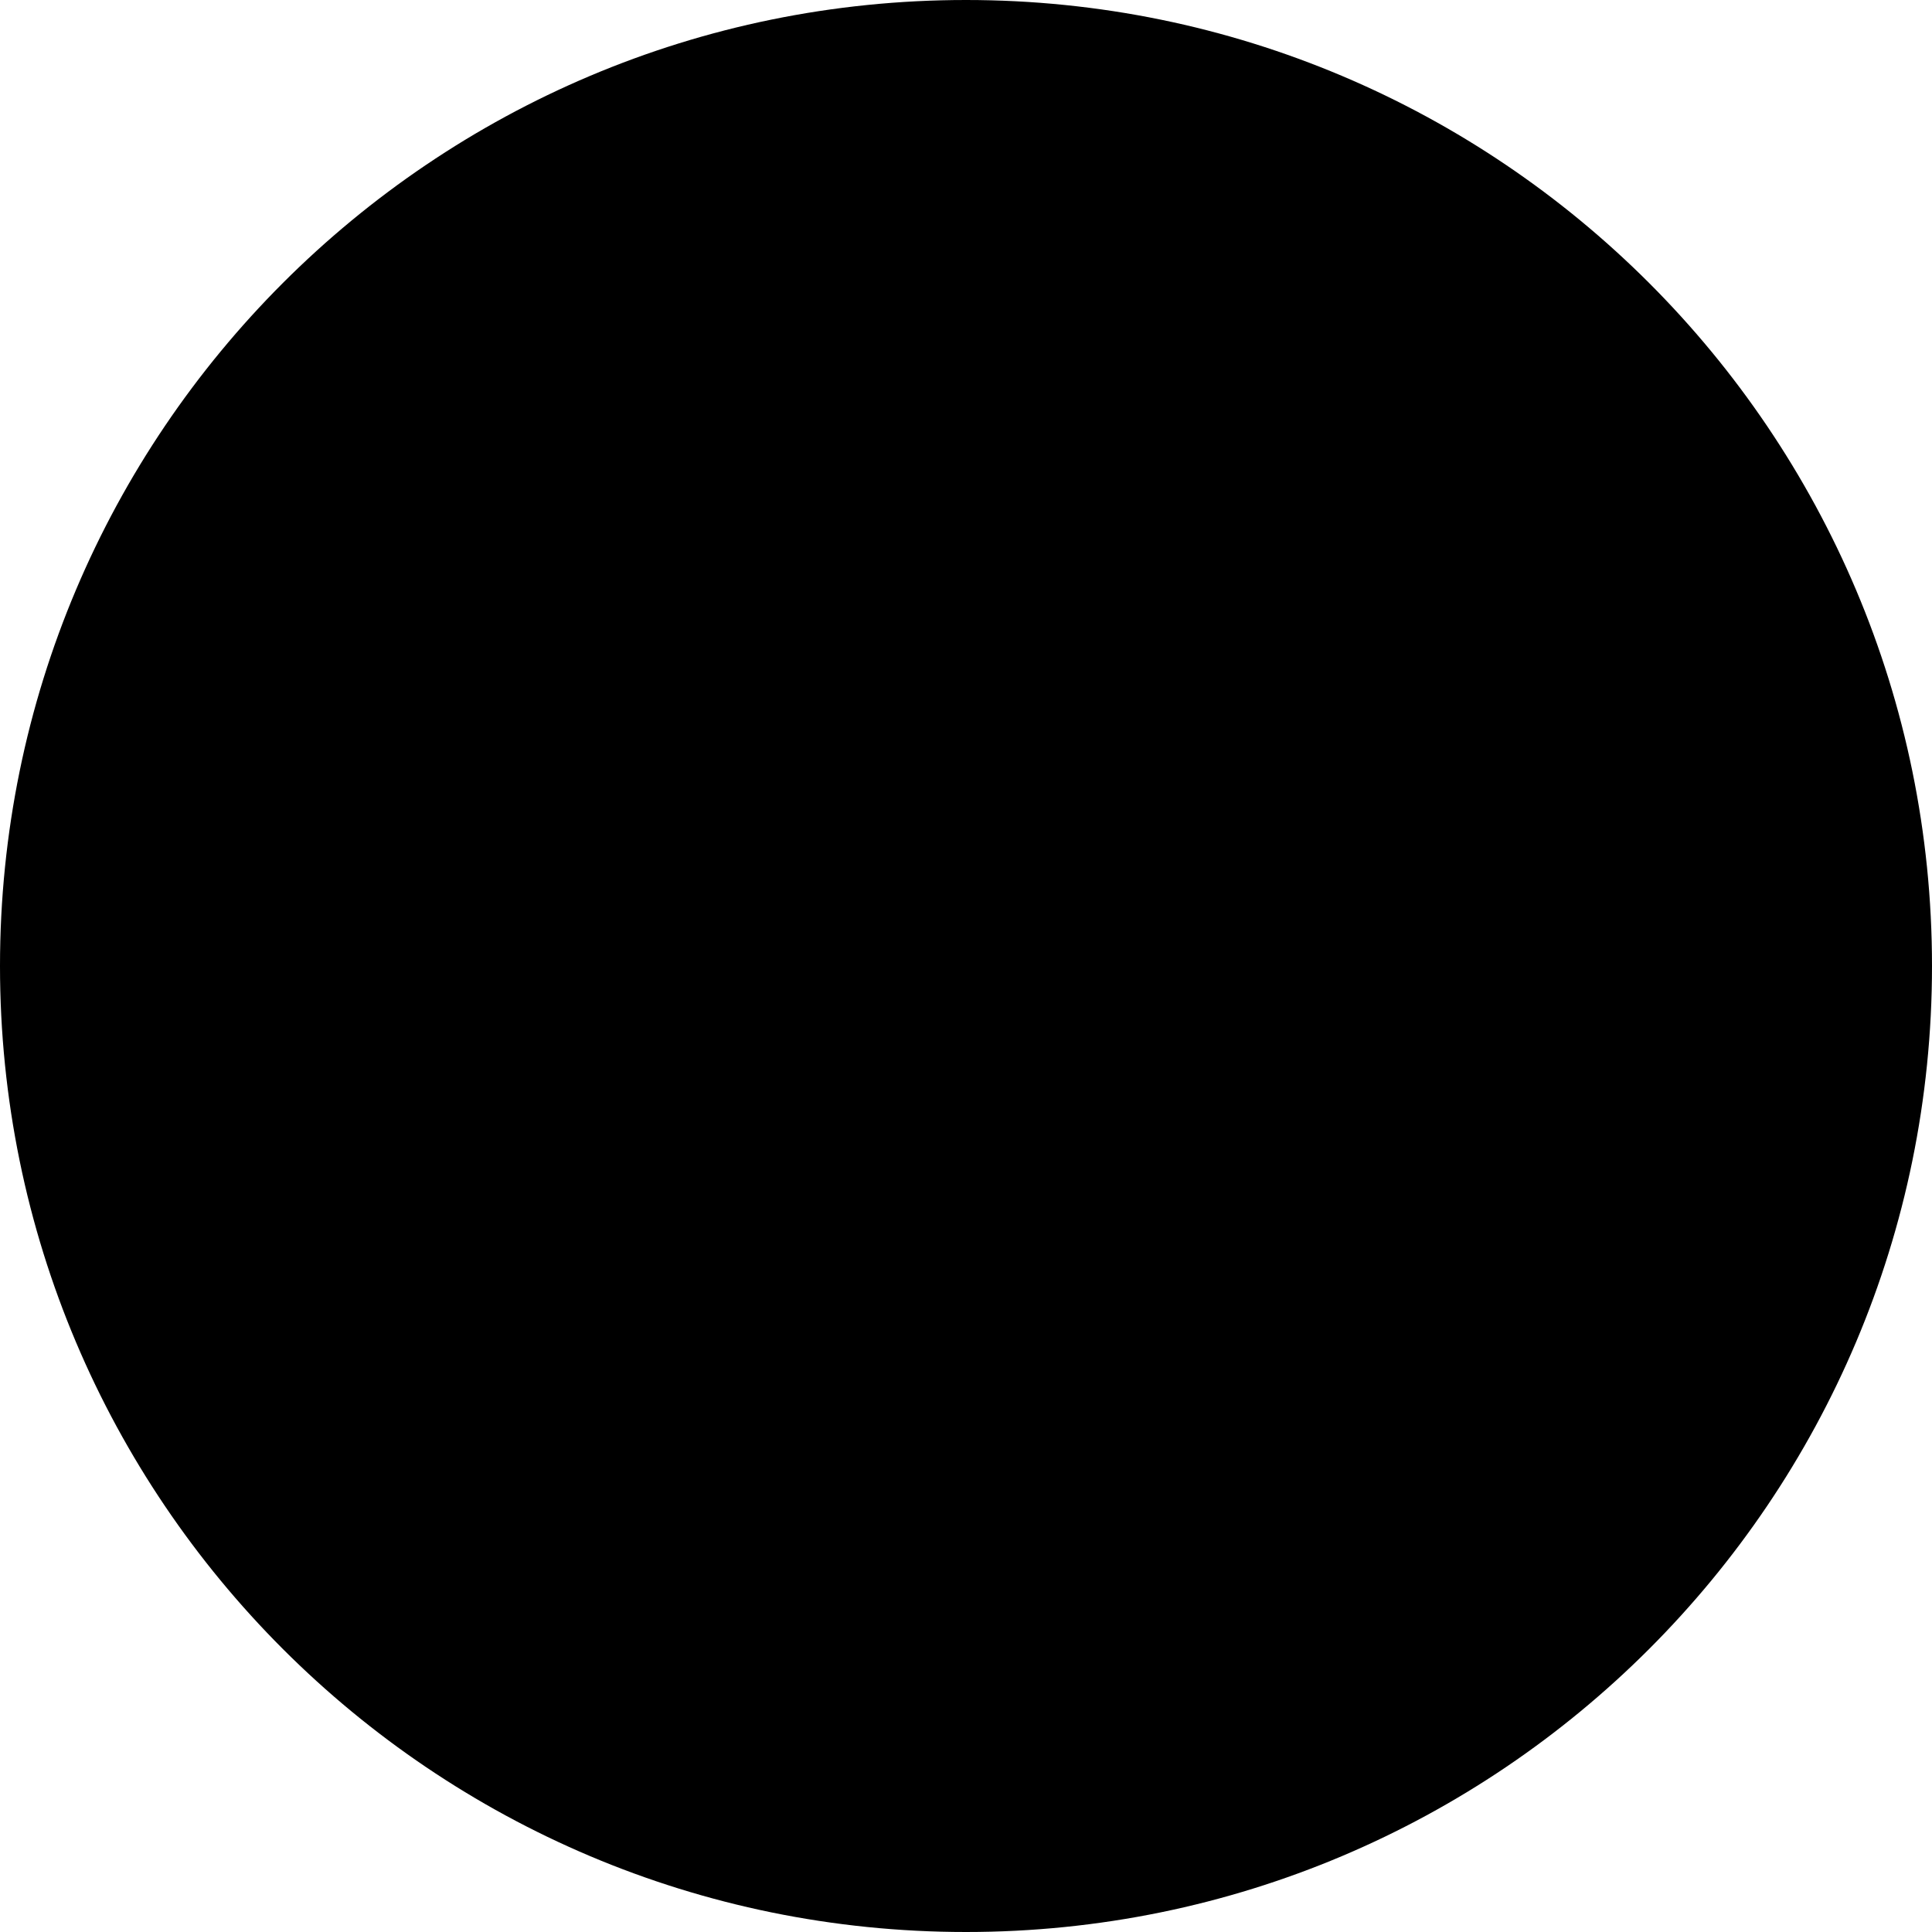
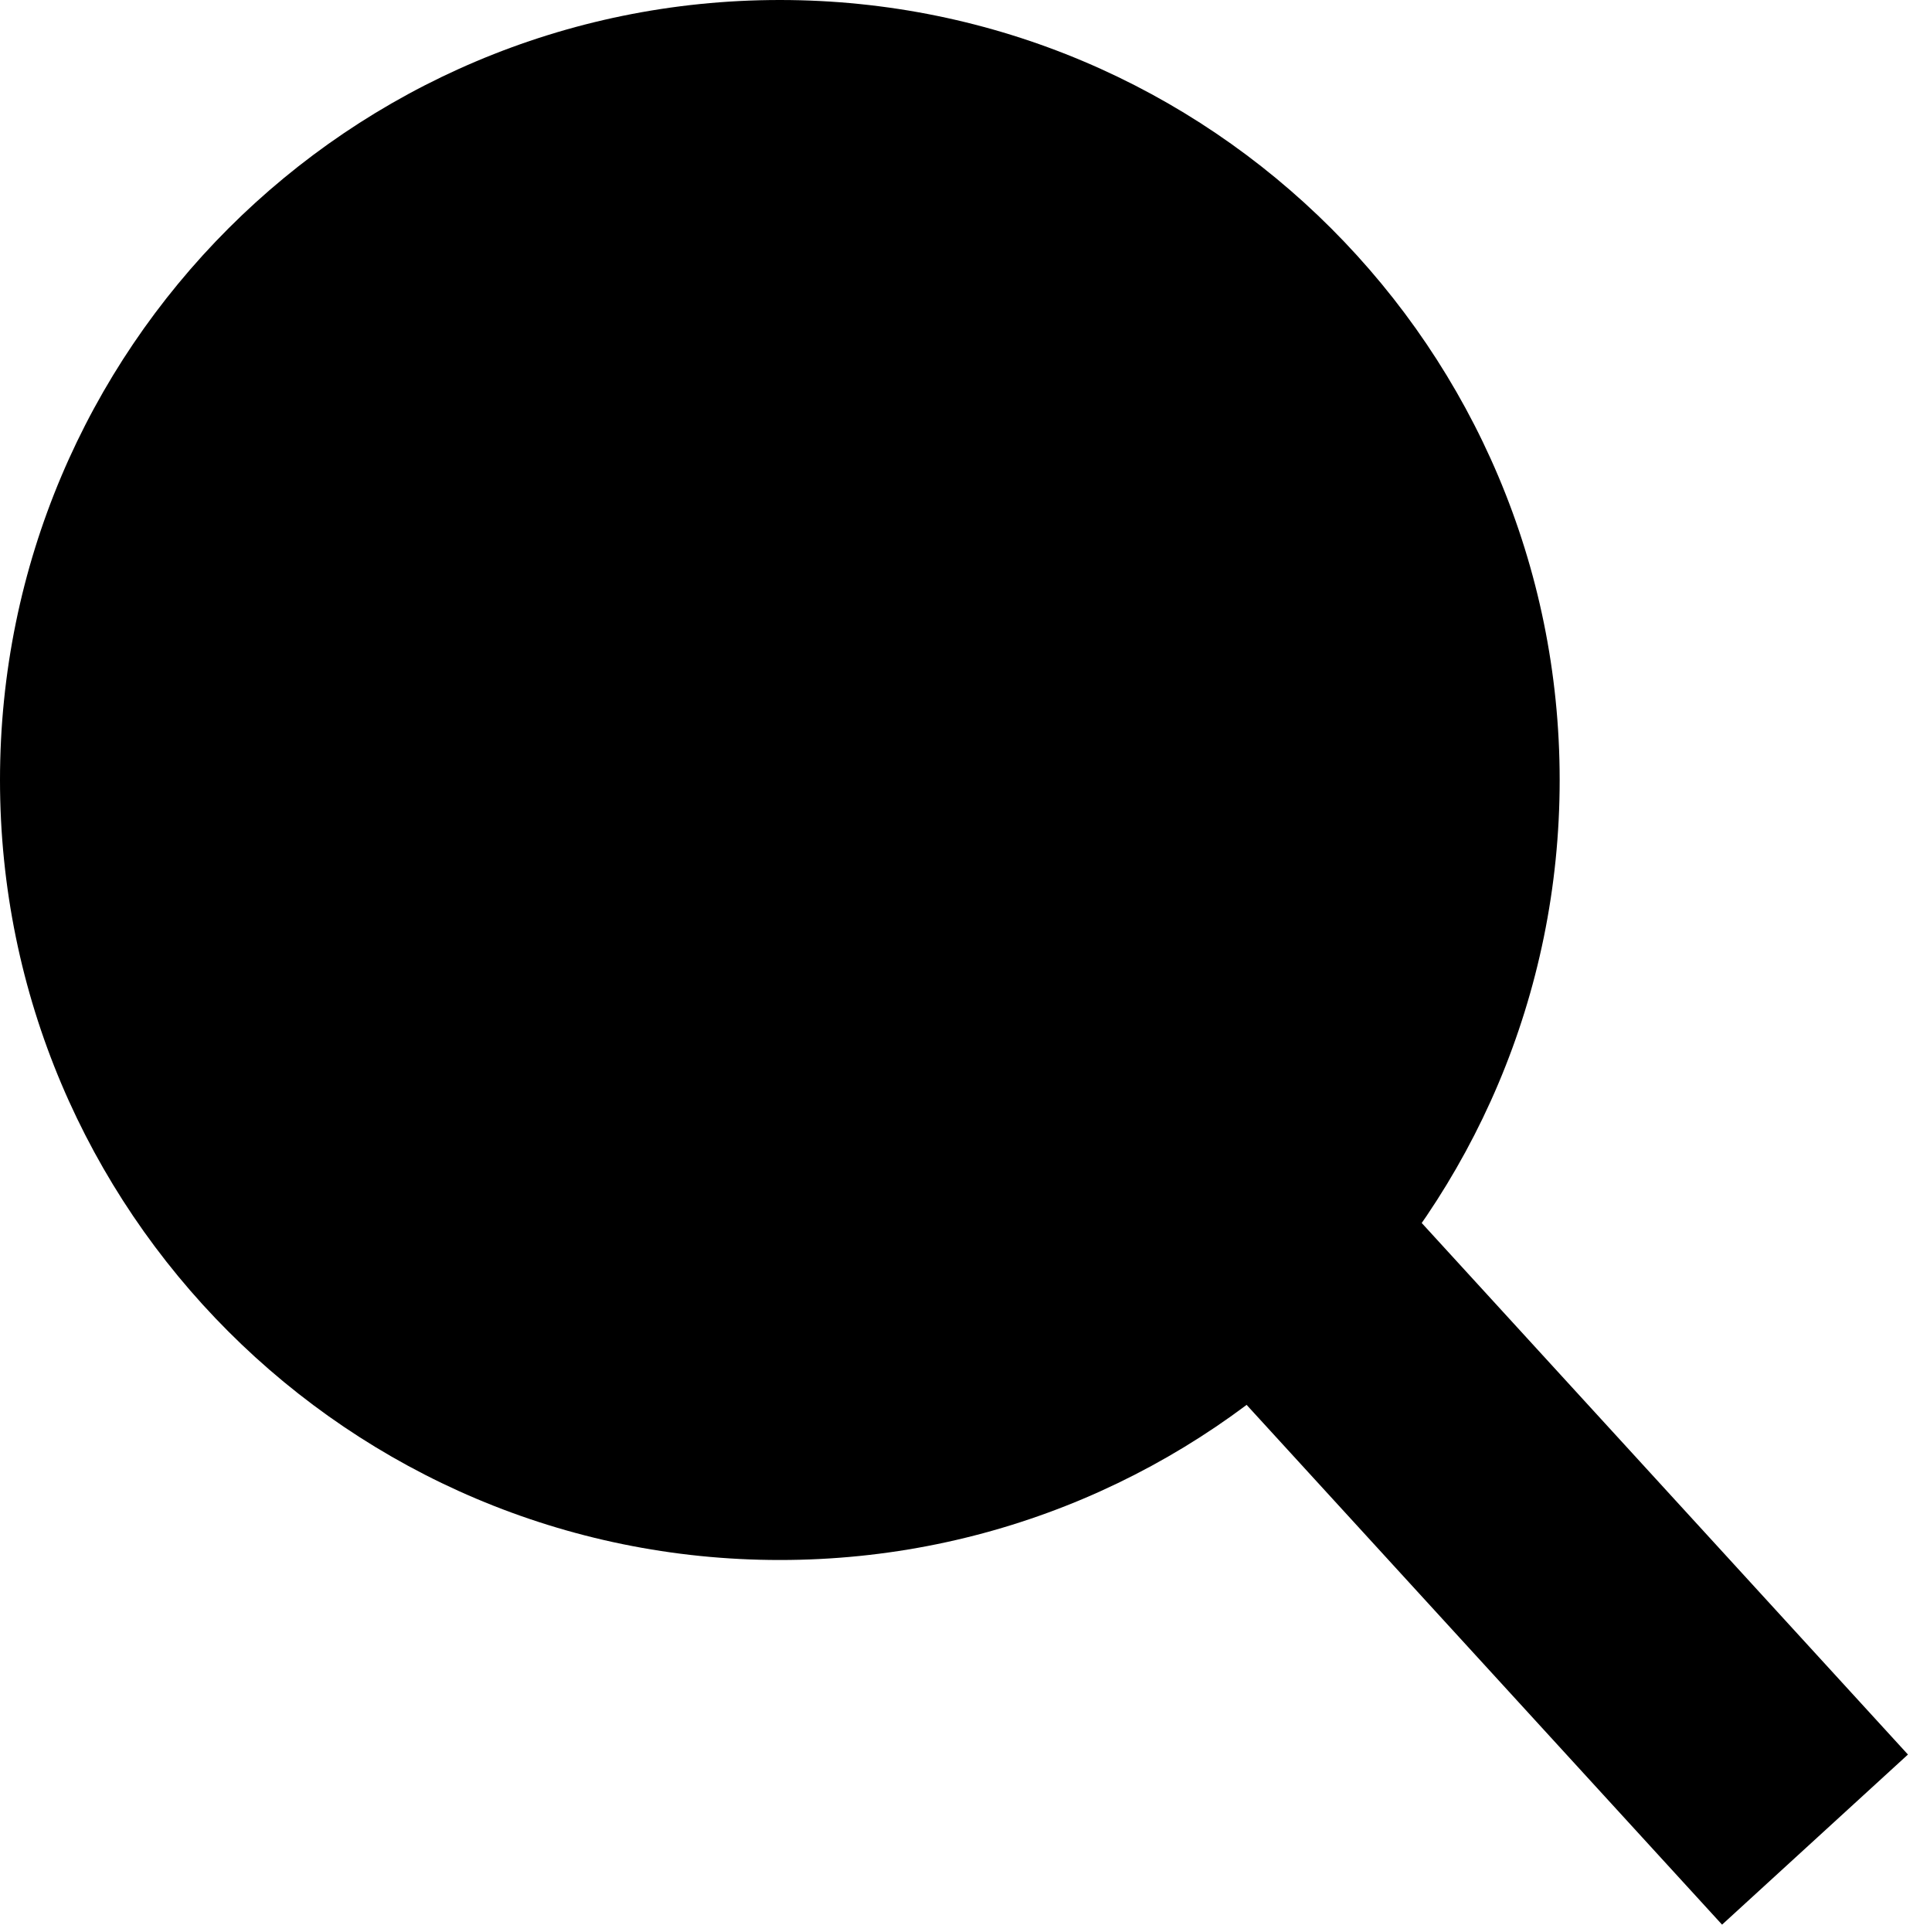
- <svg xmlns="http://www.w3.org/2000/svg" width="100" height="100" viewBox="0 0 100 100" fill="none">
-   <circle cx="50" cy="50" r="50" fill="black" />
+ <svg xmlns="http://www.w3.org/2000/svg" width="160" height="161" viewBox="0 0 160 161" fill="none">
+   <circle cx="65" cy="65" r="65" fill="black" />
+   <rect x="101.684" y="114.644" width="21" height="62" transform="rotate(-42.4565 101.684 114.644)" fill="black" />
</svg>
